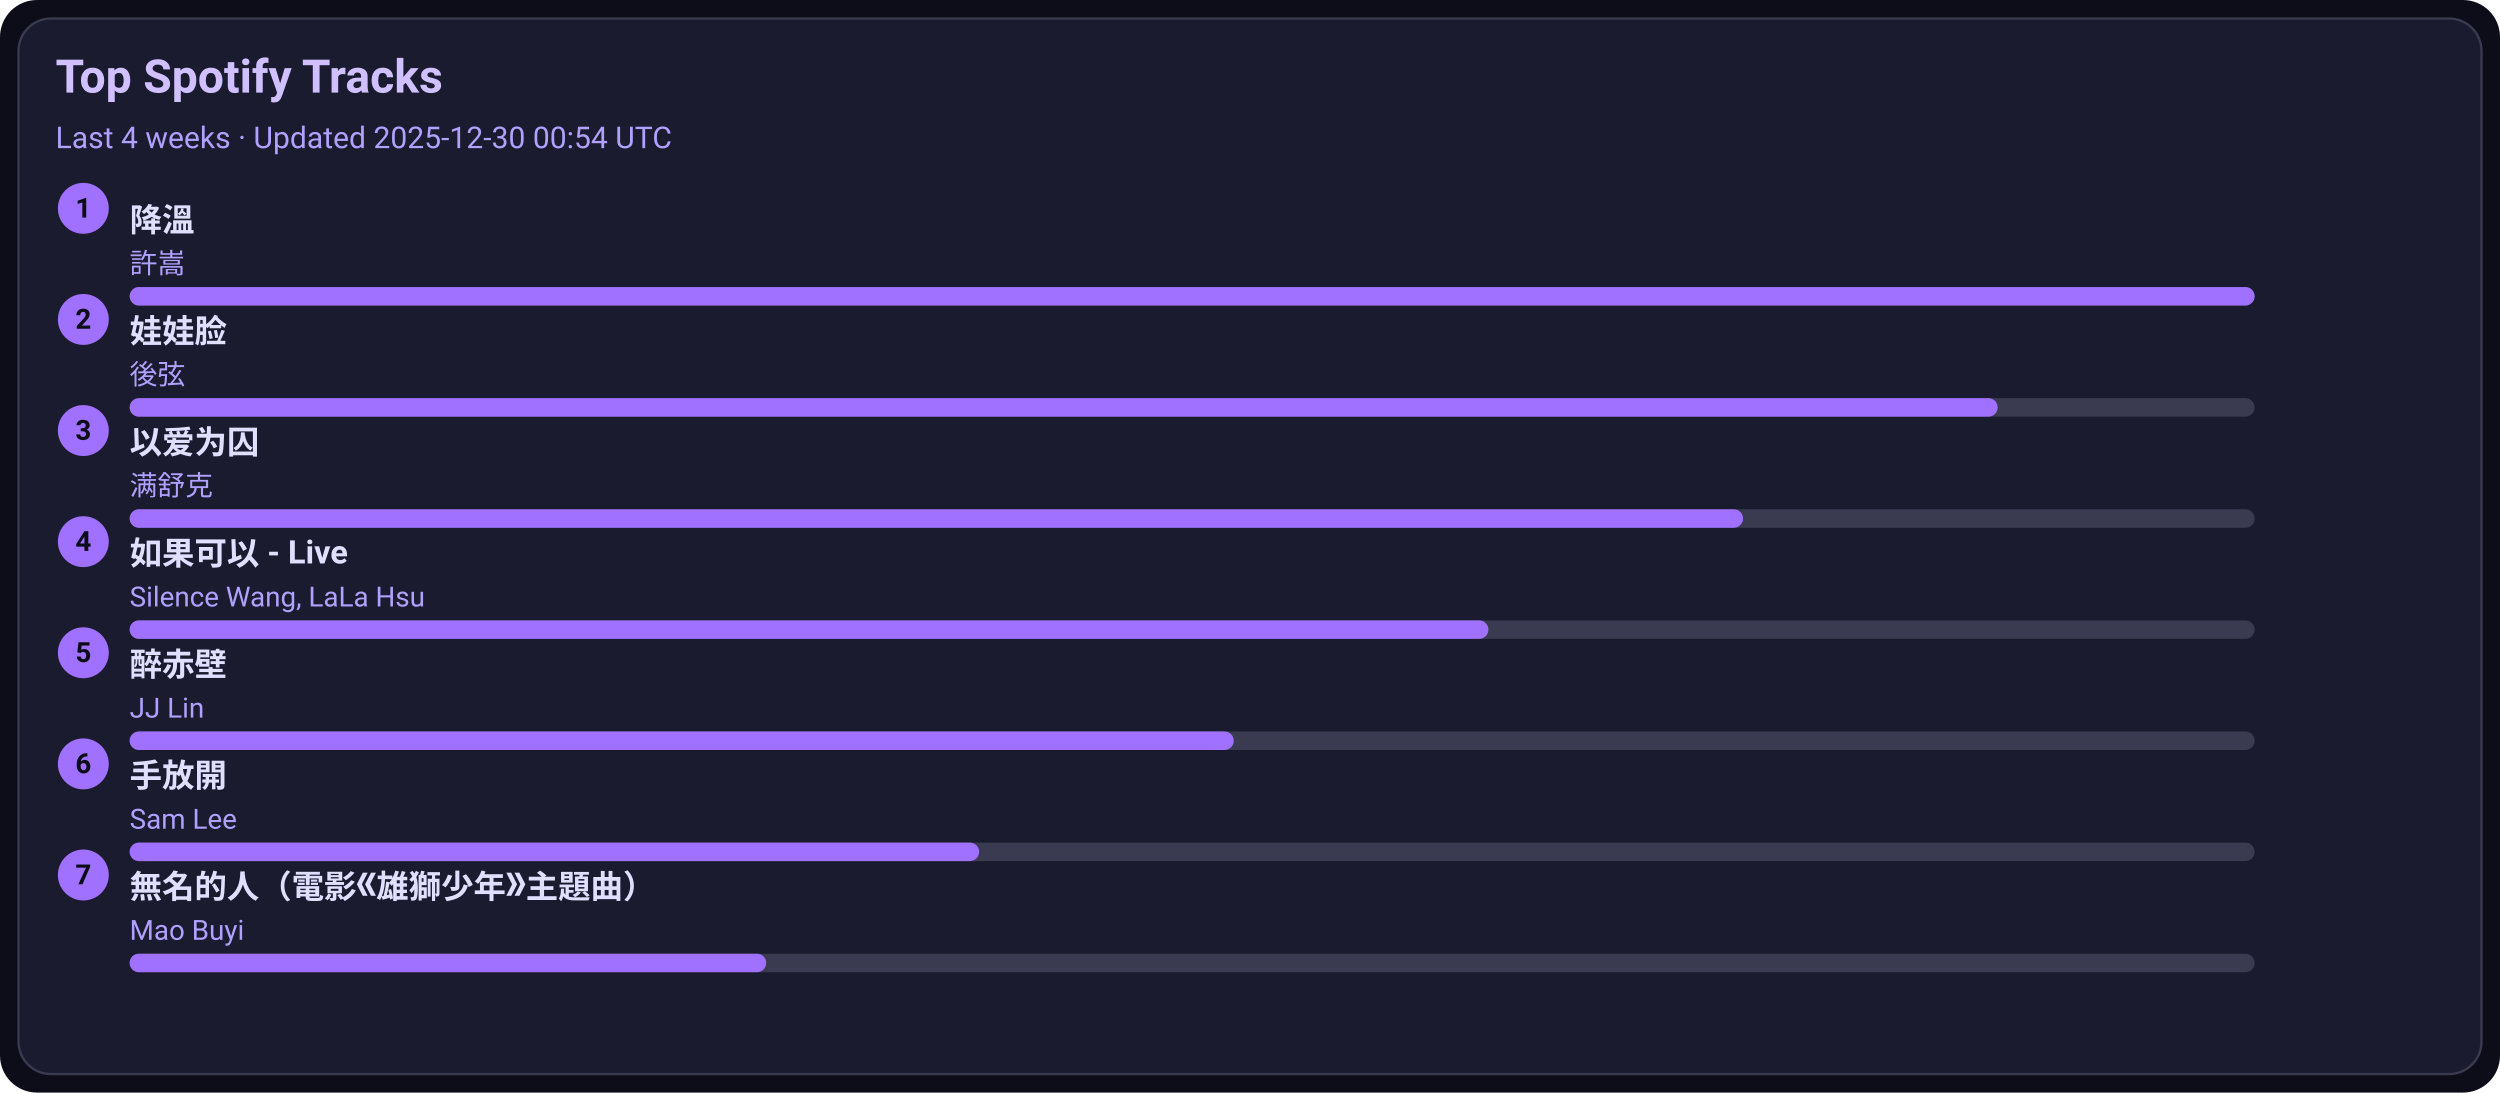
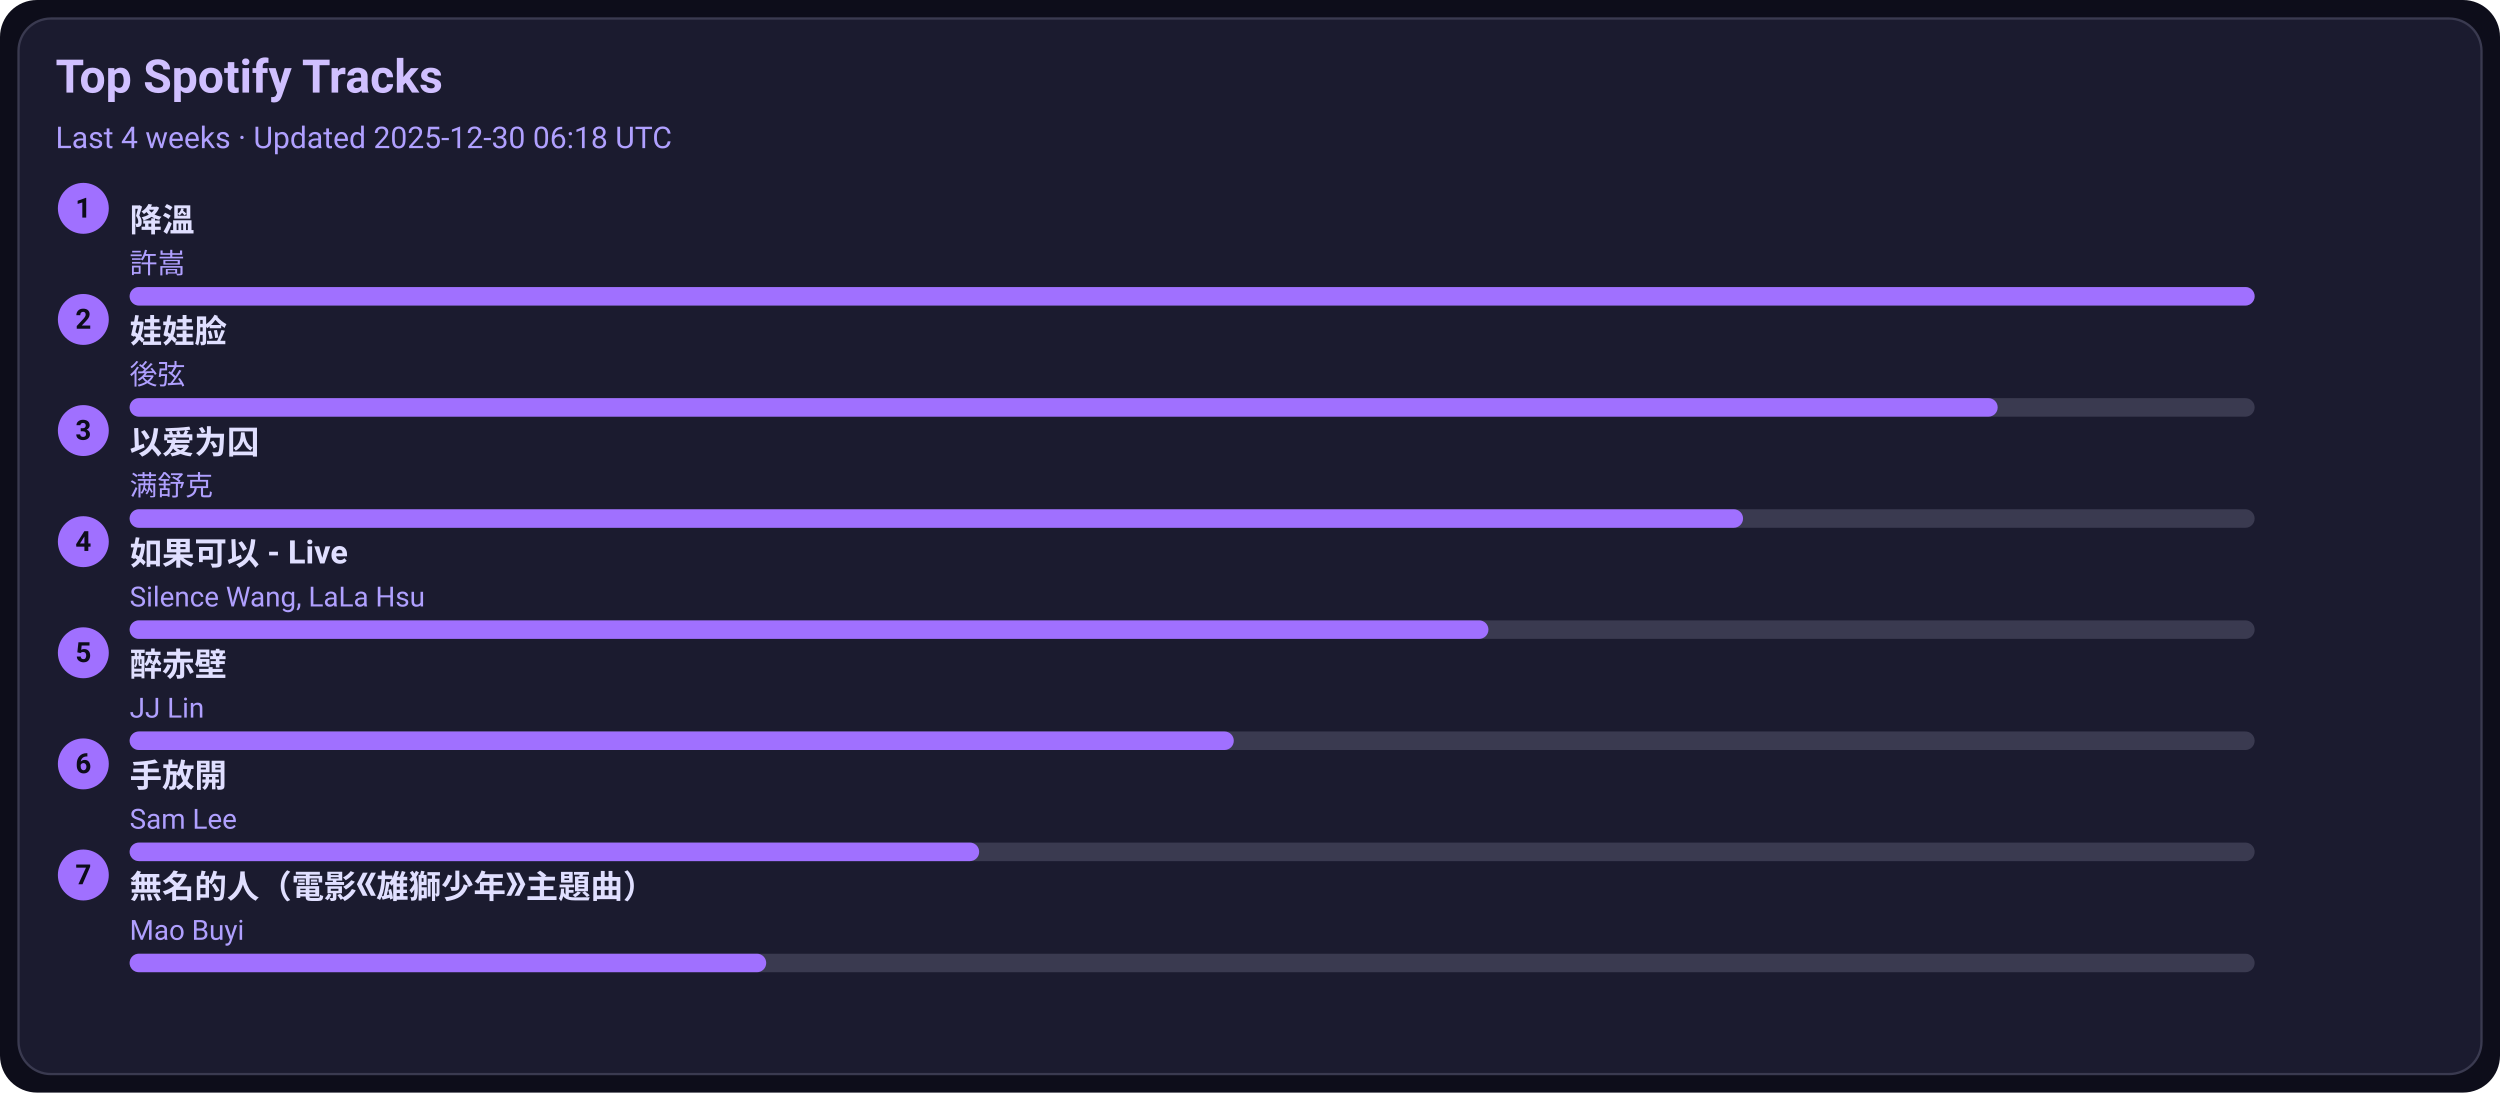
<svg xmlns="http://www.w3.org/2000/svg" width="1080" height="472" viewBox="0 0 1080 472">
  <style>text{font-family:-apple-system,BlinkMacSystemFont,Segoe UI,Roboto,Ubuntu,Helvetica Neue,Arial,Noto Sans,sans-serif}</style>
  <rect width="1080" height="472" rx="16" fill="#0d0d1a" />
  <rect x="8" y="8" width="1064" height="456" rx="14" fill="#1b1b2f" stroke="#3a3a50" />
  <text x="24" y="40" font-size="20" fill="#d0c0ff" font-weight="600">Top Spotify Tracks</text>
-   <text x="24" y="64" font-size="13" fill="#b0a0ff">Last 4 weeks · Updated 2025-12-30 00:54 UTC</text>
+   <text x="24" y="64" font-size="13" fill="#b0a0ff">Last 4 weeks · Updated 2025-12-30 06:18 UTC</text>
  <circle cx="36" cy="90" r="11" fill="#a070ff" />
  <text x="36" y="94" text-anchor="middle" font-size="12" fill="#0d0d1a" font-weight="700">1</text>
  <a href="https://open.spotify.com/track/2q9uhrOfyOnBa3oWR1PfYT" target="_blank" rel="noopener noreferrer">
    <text x="56" y="100" font-size="14" fill="#e0dfff" font-weight="600">降溫</text>
  </a>
  <text x="56" y="118" font-size="12" fill="#b0a0ff">許嵩</text>
  <rect x="56" y="124" width="918" height="8" rx="4" fill="#3a3a50" />
  <rect x="56" y="124" width="918" height="8" rx="4" fill="#a070ff" />
  <circle cx="36" cy="138" r="11" fill="#a070ff" />
  <text x="36" y="142" text-anchor="middle" font-size="12" fill="#0d0d1a" font-weight="700">2</text>
  <a href="https://open.spotify.com/track/08ouEICweFmqfgPJnRIQkE" target="_blank" rel="noopener noreferrer">
    <text x="56" y="148" font-size="14" fill="#e0dfff" font-weight="600">娃娃脸</text>
  </a>
  <text x="56" y="166" font-size="12" fill="#b0a0ff">後弦</text>
  <rect x="56" y="172" width="918" height="8" rx="4" fill="#3a3a50" />
  <rect x="56" y="172" width="807" height="8" rx="4" fill="#a070ff" />
  <circle cx="36" cy="186" r="11" fill="#a070ff" />
  <text x="36" y="190" text-anchor="middle" font-size="12" fill="#0d0d1a" font-weight="700">3</text>
  <a href="https://open.spotify.com/track/0RW2LEfGQK5BaIho6sSLqf" target="_blank" rel="noopener noreferrer">
    <text x="56" y="196" font-size="14" fill="#e0dfff" font-weight="600">以爱为囚</text>
  </a>
  <text x="56" y="214" font-size="12" fill="#b0a0ff">满舒克</text>
  <rect x="56" y="220" width="918" height="8" rx="4" fill="#3a3a50" />
  <rect x="56" y="220" width="697" height="8" rx="4" fill="#a070ff" />
  <circle cx="36" cy="234" r="11" fill="#a070ff" />
  <text x="36" y="238" text-anchor="middle" font-size="12" fill="#0d0d1a" font-weight="700">4</text>
  <a href="https://open.spotify.com/track/6IF65dJzfmPcX7jwDegwoo" target="_blank" rel="noopener noreferrer">
    <text x="56" y="244" font-size="14" fill="#e0dfff" font-weight="600">如果可以 - Live</text>
  </a>
  <text x="56" y="262" font-size="12" fill="#b0a0ff">Silence Wang, LaLa Hsu</text>
  <rect x="56" y="268" width="918" height="8" rx="4" fill="#3a3a50" />
  <rect x="56" y="268" width="587" height="8" rx="4" fill="#a070ff" />
  <circle cx="36" cy="282" r="11" fill="#a070ff" />
  <text x="36" y="286" text-anchor="middle" font-size="12" fill="#0d0d1a" font-weight="700">5</text>
  <a href="https://open.spotify.com/track/69lAYqbyHL1A0gctdLd9WV" target="_blank" rel="noopener noreferrer">
    <text x="56" y="292" font-size="14" fill="#e0dfff" font-weight="600">醉赤壁</text>
  </a>
  <text x="56" y="310" font-size="12" fill="#b0a0ff">JJ Lin</text>
  <rect x="56" y="316" width="918" height="8" rx="4" fill="#3a3a50" />
  <rect x="56" y="316" width="477" height="8" rx="4" fill="#a070ff" />
  <circle cx="36" cy="330" r="11" fill="#a070ff" />
  <text x="36" y="334" text-anchor="middle" font-size="12" fill="#0d0d1a" font-weight="700">6</text>
  <a href="https://open.spotify.com/track/2Dd9EXYXI2NNrLG61OtWQv" target="_blank" rel="noopener noreferrer">
    <text x="56" y="340" font-size="14" fill="#e0dfff" font-weight="600">手放開</text>
  </a>
  <text x="56" y="358" font-size="12" fill="#b0a0ff">Sam Lee</text>
  <rect x="56" y="364" width="918" height="8" rx="4" fill="#3a3a50" />
  <rect x="56" y="364" width="367" height="8" rx="4" fill="#a070ff" />
  <circle cx="36" cy="378" r="11" fill="#a070ff" />
  <text x="36" y="382" text-anchor="middle" font-size="12" fill="#0d0d1a" font-weight="700">7</text>
  <a href="https://open.spotify.com/track/72kP6AJqsEeSLkO640Tu7F" target="_blank" rel="noopener noreferrer">
    <text x="56" y="388" font-size="14" fill="#e0dfff" font-weight="600">無名的人（電影《雄獅少年》主題曲）</text>
  </a>
  <text x="56" y="406" font-size="12" fill="#b0a0ff">Mao Buyi</text>
  <rect x="56" y="412" width="918" height="8" rx="4" fill="#3a3a50" />
  <rect x="56" y="412" width="275" height="8" rx="4" fill="#a070ff" />
</svg>
